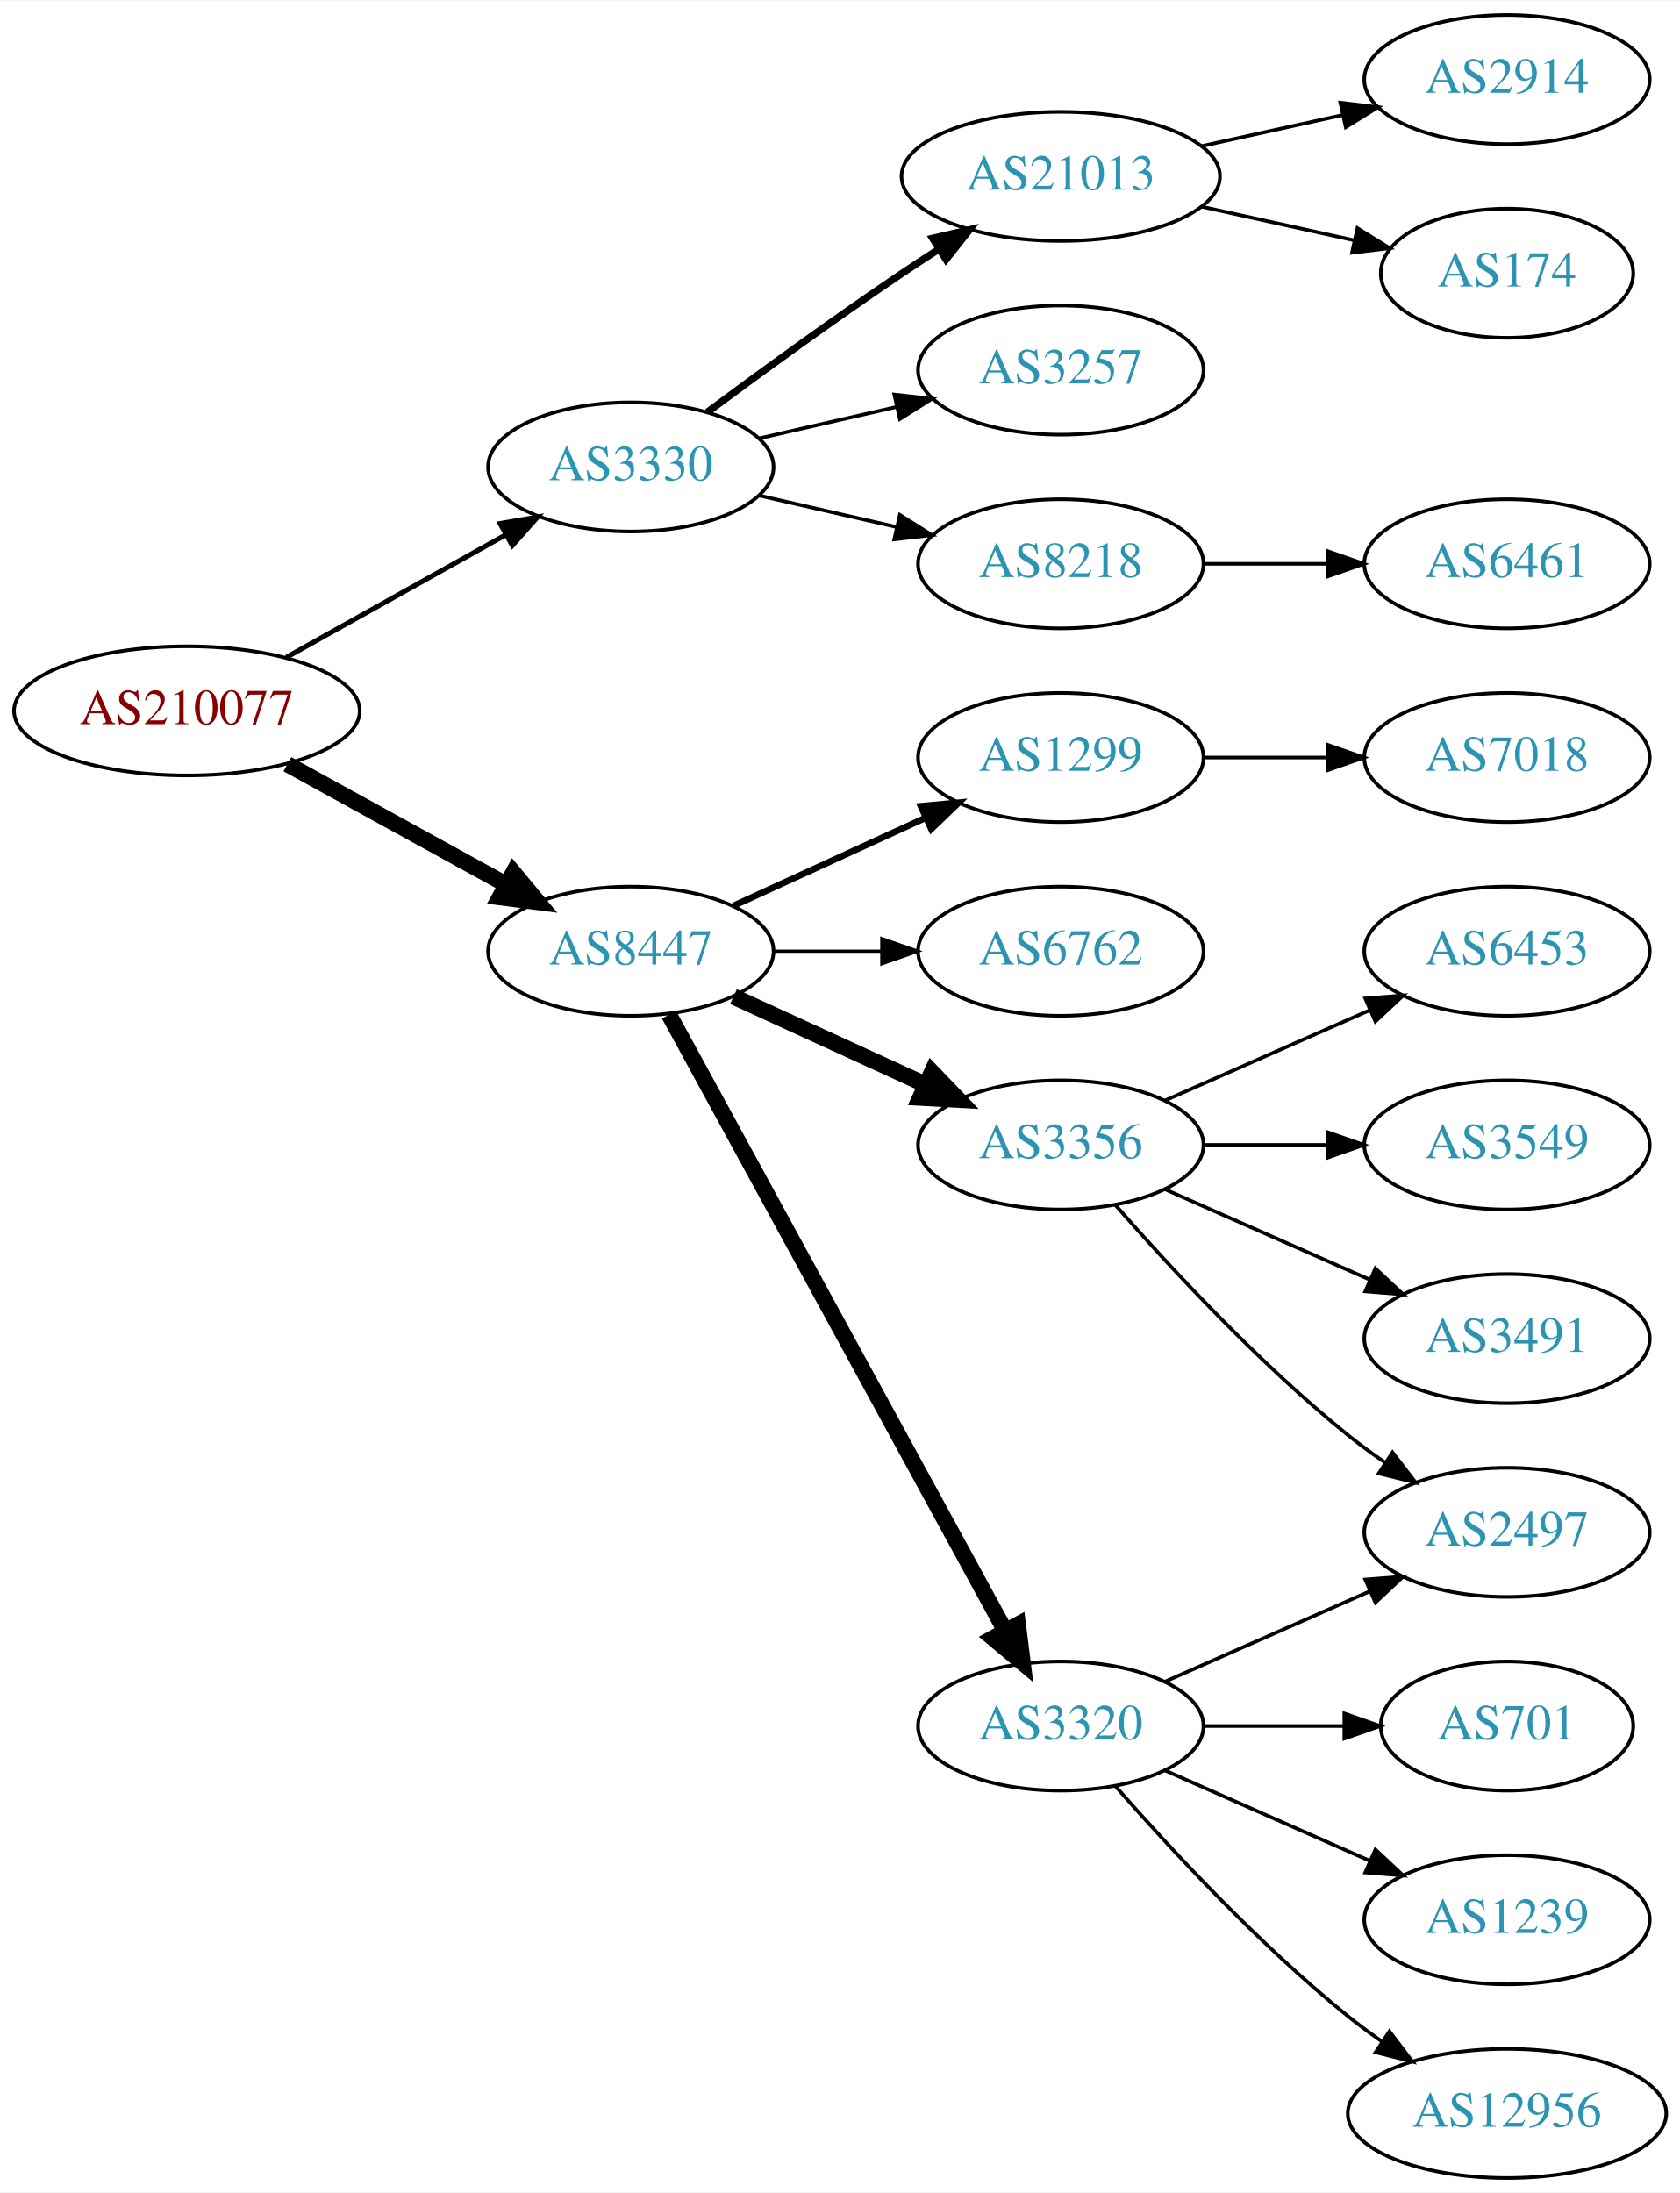
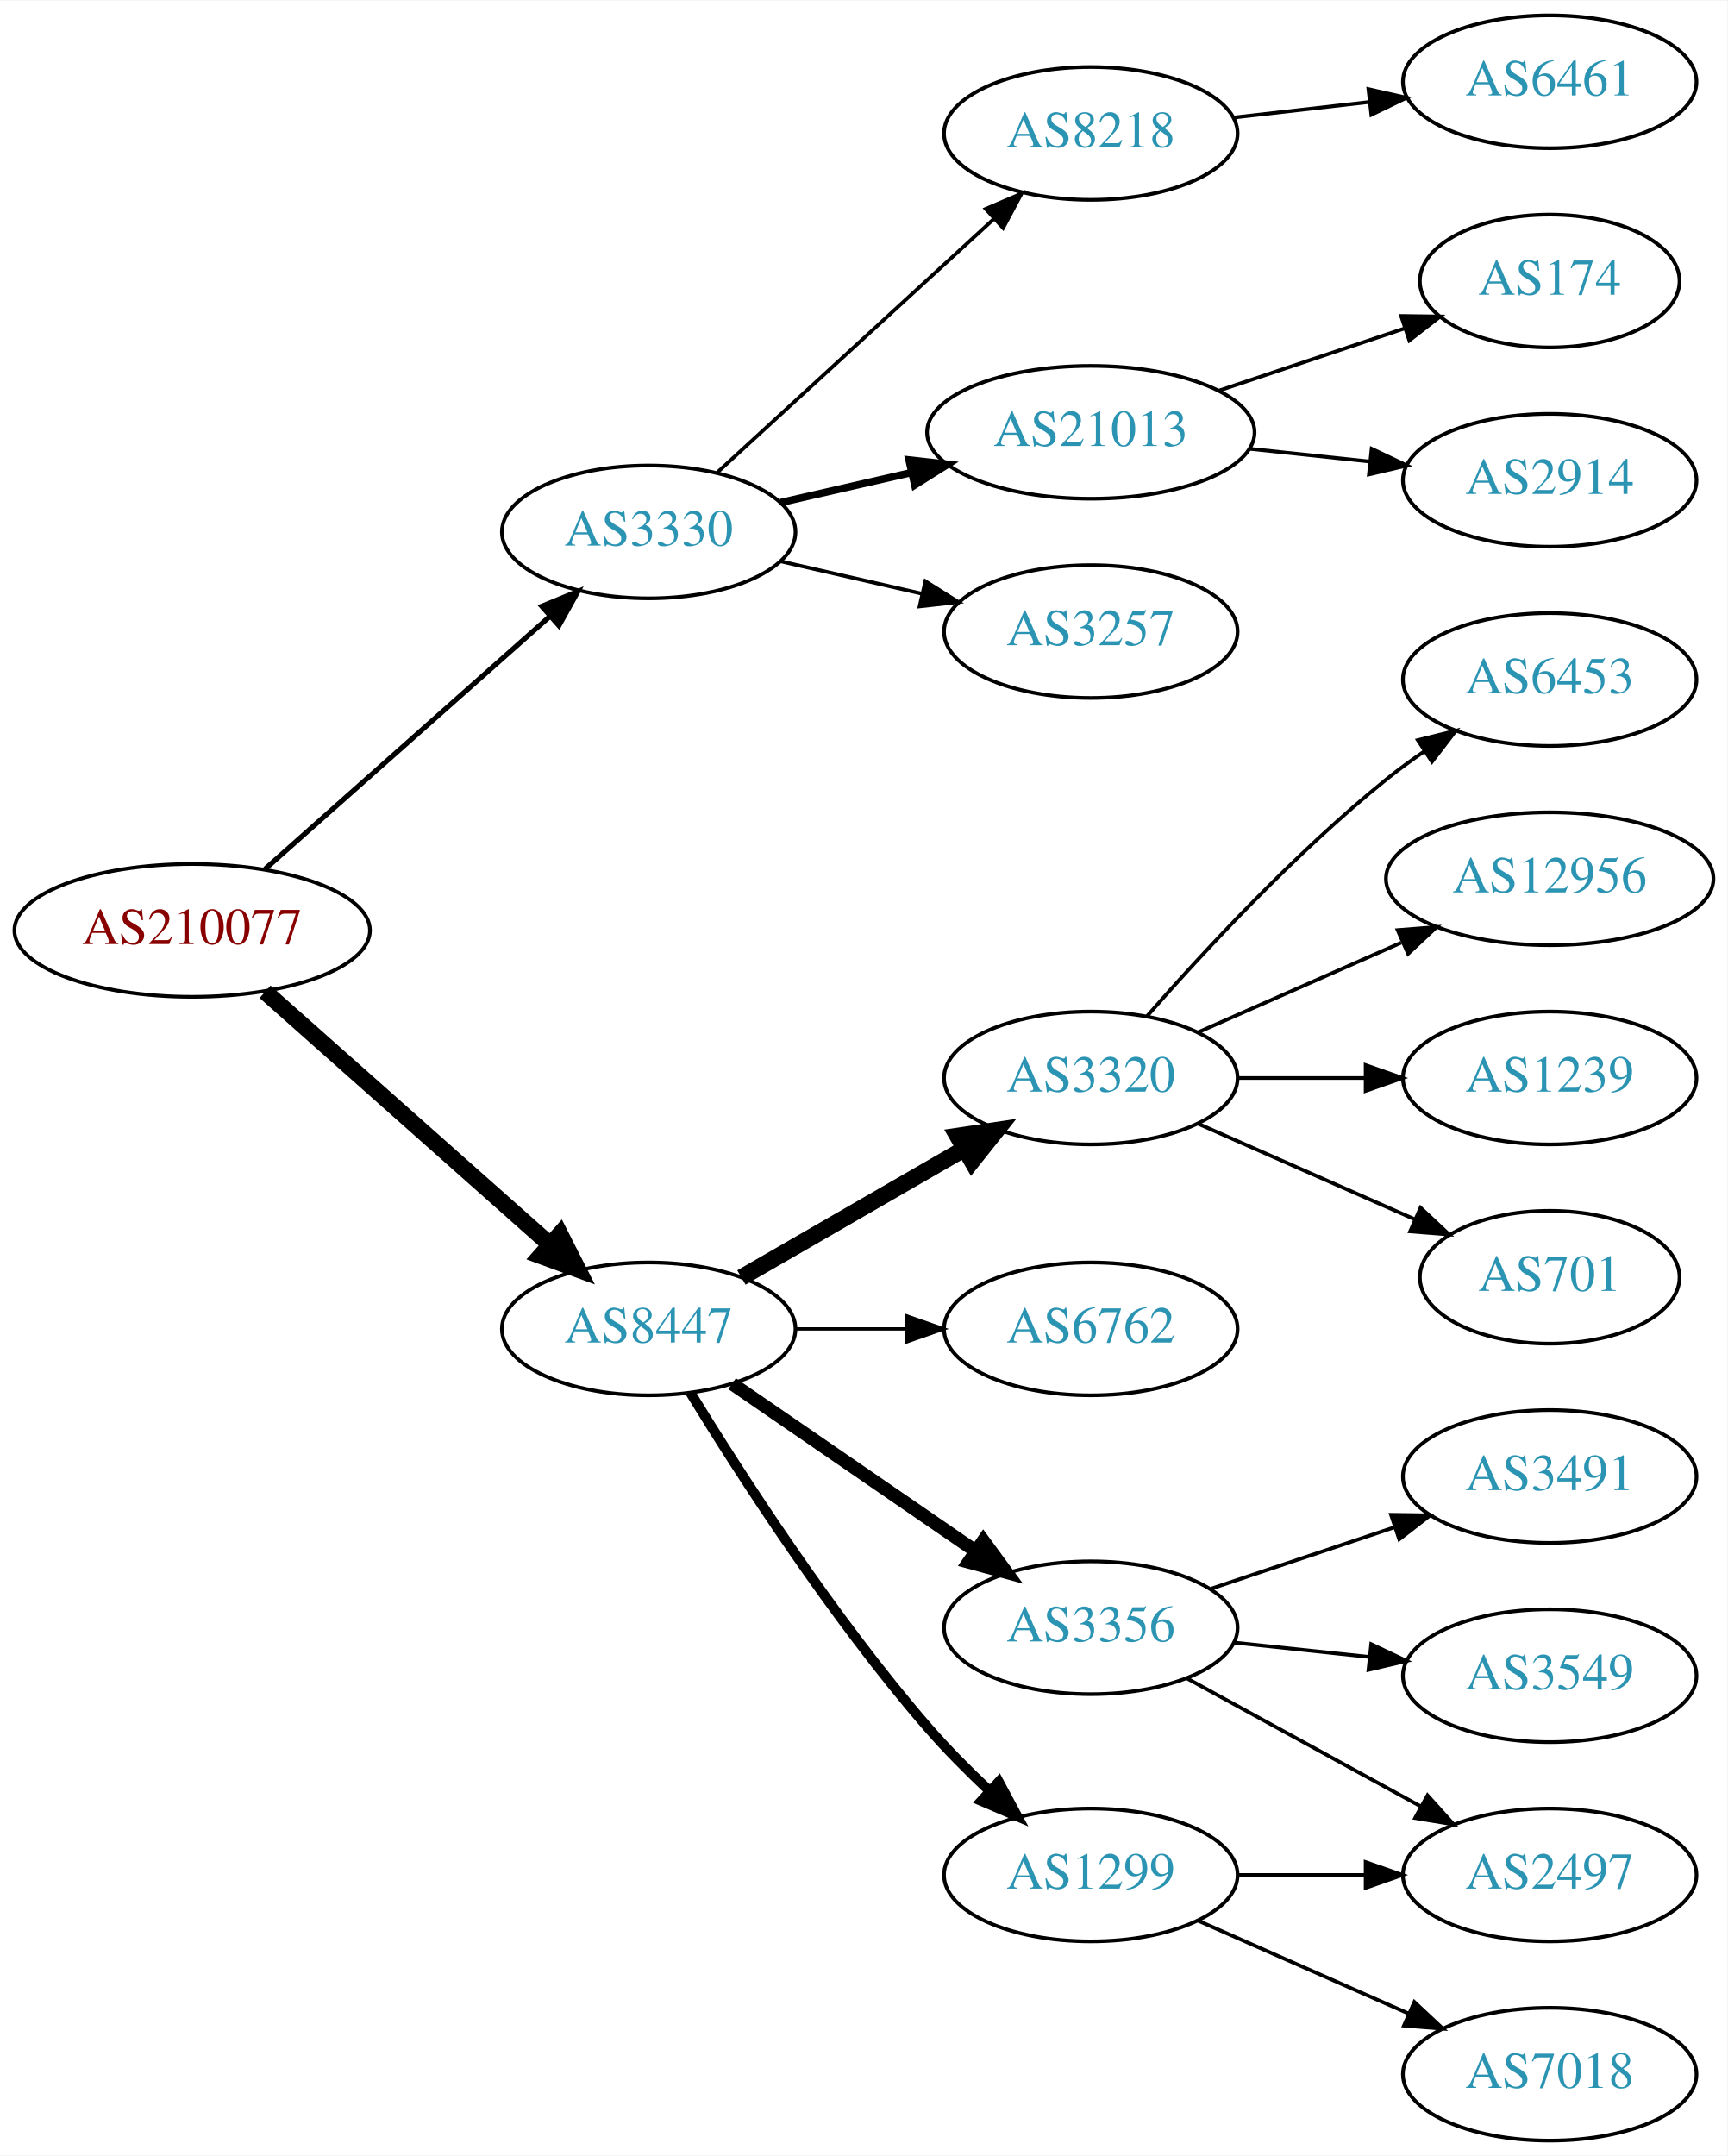
- <svg xmlns="http://www.w3.org/2000/svg" xmlns:xlink="http://www.w3.org/1999/xlink" width="468pt" height="611pt" viewBox="0.00 0.00 468.27 611.00">
-   <g id="graph0" class="graph" transform="scale(1 1) rotate(0) translate(4 607)">
-     <polygon fill="white" stroke="none" points="-4,4 -4,-607 464.269,-607 464.269,4 -4,4" />
+ <svg xmlns="http://www.w3.org/2000/svg" xmlns:xlink="http://www.w3.org/1999/xlink" width="468pt" height="584pt" viewBox="0.00 0.00 468.27 584.00">
+   <g id="graph0" class="graph" transform="scale(1 1) rotate(0) translate(4 580)">
+     <polygon fill="white" stroke="none" points="-4,4 -4,-580 464.269,-580 464.269,4 -4,4" />
    <g id="node1" class="node">
      <g id="a_node1">
        <a xlink:href="/asn/210077" xlink:title="AS210077 ~ Treibacher Industrie AG [AT]">
-           <ellipse fill="#ffffff" stroke="black" cx="48.096" cy="-409" rx="48.192" ry="18" />
-           <text text-anchor="middle" x="48.096" y="-405.3" font-family="Times,serif" font-size="14.00" fill="#880000">AS210077</text>
+           <ellipse fill="#ffffff" stroke="black" cx="48.096" cy="-328" rx="48.192" ry="18" />
+           <text text-anchor="middle" x="48.096" y="-324.3" font-family="Times,serif" font-size="14.00" fill="#880000">AS210077</text>
        </a>
      </g>
    </g>
    <g id="node2" class="node">
      <g id="a_node2">
        <a xlink:href="/asn/3330" xlink:title="AS3330 ~ Vienna, Austria [AT]">
-           <ellipse fill="#ffffff" stroke="black" cx="171.838" cy="-477" rx="39.794" ry="18" />
-           <text text-anchor="middle" x="171.838" y="-473.3" font-family="Times,serif" font-size="14.00" fill="#2c94b3">AS3330</text>
+           <ellipse fill="#ffffff" stroke="black" cx="171.838" cy="-436" rx="39.794" ry="18" />
+           <text text-anchor="middle" x="171.838" y="-432.3" font-family="Times,serif" font-size="14.00" fill="#2c94b3">AS3330</text>
        </a>
      </g>
    </g>
    <g id="edge1" class="edge">
-       <path fill="none" stroke="black" stroke-width="1.385" d="M75.813,-423.923C93.819,-433.981 117.721,-447.331 137.048,-458.126" />
-       <polygon fill="black" stroke="black" stroke-width="1.385" points="135.407,-461.219 145.845,-463.04 138.821,-455.108 135.407,-461.219" />
+       <path fill="none" stroke="black" stroke-width="1.385" d="M67.851,-344.638C88.495,-362.952 121.814,-392.51 144.941,-413.026" />
+       <polygon fill="black" stroke="black" stroke-width="1.385" points="142.855,-415.854 152.658,-419.872 147.5,-410.618 142.855,-415.854" />
    </g>
    <g id="node3" class="node">
      <g id="a_node3">
        <a xlink:href="/asn/8447" xlink:title="AS8447 ~ A1 Telekom Austria AG [AT]">
-           <ellipse fill="#ffffff" stroke="black" cx="171.838" cy="-342" rx="39.794" ry="18" />
-           <text text-anchor="middle" x="171.838" y="-338.3" font-family="Times,serif" font-size="14.00" fill="#2c94b3">AS8447</text>
+           <ellipse fill="#ffffff" stroke="black" cx="171.838" cy="-220" rx="39.794" ry="18" />
+           <text text-anchor="middle" x="171.838" y="-216.3" font-family="Times,serif" font-size="14.00" fill="#2c94b3">AS8447</text>
        </a>
      </g>
    </g>
    <g id="edge2" class="edge">
-       <path fill="none" stroke="black" stroke-width="4.5" d="M76.114,-394.131C94.054,-384.258 117.746,-371.219 136.947,-360.652" />
-       <polygon fill="black" stroke="black" stroke-width="4.5" points="139.105,-363.958 145.968,-355.687 135.308,-357.059 139.105,-363.958" />
+       <path fill="none" stroke="black" stroke-width="4.5" d="M67.851,-311.362C88.495,-293.048 121.814,-263.49 144.941,-242.974" />
+       <polygon fill="black" stroke="black" stroke-width="4.5" points="147.791,-245.709 152.658,-236.128 142.564,-239.818 147.791,-245.709" />
    </g>
    <g id="node4" class="node">
      <g id="a_node4">
-         <a xlink:href="/asn/3257" xlink:title="AS3257 ~ GTT [DE]">
-           <ellipse fill="#ffffff" stroke="black" cx="291.681" cy="-504" rx="39.794" ry="18" />
-           <text text-anchor="middle" x="291.681" y="-500.3" font-family="Times,serif" font-size="14.00" fill="#2c94b3">AS3257</text>
+         <a xlink:href="/asn/21013" xlink:title="AS21013 ~ Wels, AT [AT]">
+           <ellipse fill="#ffffff" stroke="black" cx="291.681" cy="-463" rx="44.393" ry="18" />
+           <text text-anchor="middle" x="291.681" y="-459.3" font-family="Times,serif" font-size="14.00" fill="#2c94b3">AS21013</text>
        </a>
      </g>
    </g>
    <g id="edge3" class="edge">
-       <path fill="none" stroke="black" d="M207.557,-484.955C219.557,-487.704 233.178,-490.825 245.871,-493.733" />
-       <polygon fill="black" stroke="black" points="245.273,-497.187 255.802,-496.009 246.836,-490.364 245.273,-497.187" />
+       <path fill="none" stroke="black" stroke-width="2" d="M207.557,-443.955C218.696,-446.507 231.231,-449.379 243.124,-452.104" />
+       <polygon fill="black" stroke="black" stroke-width="2" points="242.389,-455.526 252.918,-454.348 243.953,-448.703 242.389,-455.526" />
    </g>
    <g id="node5" class="node">
      <g id="a_node5">
-         <a xlink:href="/asn/8218" xlink:title="AS8218 ~ legacy Neotelecoms [FR]">
-           <ellipse fill="#ffffff" stroke="black" cx="291.681" cy="-450" rx="39.794" ry="18" />
-           <text text-anchor="middle" x="291.681" y="-446.3" font-family="Times,serif" font-size="14.00" fill="#2c94b3">AS8218</text>
+         <a xlink:href="/asn/3257" xlink:title="AS3257 ~ GTT [DE]">
+           <ellipse fill="#ffffff" stroke="black" cx="291.681" cy="-409" rx="39.794" ry="18" />
+           <text text-anchor="middle" x="291.681" y="-405.3" font-family="Times,serif" font-size="14.00" fill="#2c94b3">AS3257</text>
        </a>
      </g>
    </g>
    <g id="edge4" class="edge">
-       <path fill="none" stroke="black" d="M207.557,-469.045C219.557,-466.296 233.178,-463.175 245.871,-460.267" />
-       <polygon fill="black" stroke="black" points="246.836,-463.636 255.802,-457.991 245.273,-456.813 246.836,-463.636" />
+       <path fill="none" stroke="black" d="M207.557,-428.045C219.557,-425.296 233.178,-422.175 245.871,-419.267" />
+       <polygon fill="black" stroke="black" points="246.836,-422.636 255.802,-416.991 245.273,-415.813 246.836,-422.636" />
    </g>
    <g id="node6" class="node">
      <g id="a_node6">
-         <a xlink:href="/asn/21013" xlink:title="AS21013 ~ Wels, AT [AT]">
-           <ellipse fill="#ffffff" stroke="black" cx="291.681" cy="-558" rx="44.393" ry="18" />
-           <text text-anchor="middle" x="291.681" y="-554.3" font-family="Times,serif" font-size="14.00" fill="#2c94b3">AS21013</text>
+         <a xlink:href="/asn/8218" xlink:title="AS8218 ~ legacy Neotelecoms [FR]">
+           <ellipse fill="#ffffff" stroke="black" cx="291.681" cy="-544" rx="39.794" ry="18" />
+           <text text-anchor="middle" x="291.681" y="-540.3" font-family="Times,serif" font-size="14.00" fill="#2c94b3">AS8218</text>
        </a>
      </g>
    </g>
    <g id="edge5" class="edge">
-       <path fill="none" stroke="black" stroke-width="2" d="M193.168,-492.277C208.031,-503.304 228.775,-518.407 247.484,-531 250.774,-533.215 254.237,-535.482 257.711,-537.715" />
-       <polygon fill="black" stroke="black" stroke-width="2" points="255.959,-540.748 266.279,-543.148 259.708,-534.837 255.959,-540.748" />
+       <path fill="none" stroke="black" d="M190.48,-452.169C210.353,-470.382 242.815,-500.133 265.384,-520.817" />
+       <polygon fill="black" stroke="black" points="263.181,-523.545 272.918,-527.721 267.91,-518.384 263.181,-523.545" />
    </g>
    <g id="node10" class="node">
      <g id="a_node10">
-         <a xlink:href="/asn/3320" xlink:title="AS3320 ~ DTAG [DE]">
-           <ellipse fill="#ffffff" stroke="black" cx="291.681" cy="-126" rx="39.794" ry="18" />
-           <text text-anchor="middle" x="291.681" y="-122.3" font-family="Times,serif" font-size="14.00" fill="#2c94b3">AS3320</text>
+         <a xlink:href="/asn/1299" xlink:title="AS1299 ~ Telia Carrier [EU]">
+           <ellipse fill="#ffffff" stroke="black" cx="291.681" cy="-72" rx="39.794" ry="18" />
+           <text text-anchor="middle" x="291.681" y="-68.3" font-family="Times,serif" font-size="14.00" fill="#2c94b3">AS1299</text>
        </a>
      </g>
    </g>
    <g id="edge9" class="edge">
-       <path fill="none" stroke="black" stroke-width="4.5" d="M182.481,-324.324C203.163,-286.416 251.876,-197.127 276.255,-152.441" />
-       <polygon fill="black" stroke="black" stroke-width="4.5" points="279.736,-154.282 281.069,-143.617 272.823,-150.51 279.736,-154.282" />
+       <path fill="none" stroke="black" stroke-width="2.7" d="M183.144,-202.699C196.645,-180.64 221.654,-141.793 247.484,-112 252.548,-106.16 258.389,-100.28 264.107,-94.892" />
+       <polygon fill="black" stroke="black" stroke-width="2.7" points="266.73,-97.236 271.743,-87.902 262.004,-92.073 266.73,-97.236" />
    </g>
    <g id="node11" class="node">
      <g id="a_node11">
-         <a xlink:href="/asn/1299" xlink:title="AS1299 ~ Telia Carrier [EU]">
-           <ellipse fill="#ffffff" stroke="black" cx="291.681" cy="-396" rx="39.794" ry="18" />
-           <text text-anchor="middle" x="291.681" y="-392.3" font-family="Times,serif" font-size="14.00" fill="#2c94b3">AS1299</text>
+         <a xlink:href="/asn/3320" xlink:title="AS3320 ~ DTAG [DE]">
+           <ellipse fill="#ffffff" stroke="black" cx="291.681" cy="-288" rx="39.794" ry="18" />
+           <text text-anchor="middle" x="291.681" y="-284.3" font-family="Times,serif" font-size="14.00" fill="#2c94b3">AS3320</text>
        </a>
      </g>
    </g>
    <g id="edge10" class="edge">
-       <path fill="none" stroke="black" stroke-width="1.8" d="M200.467,-354.661C216.424,-361.973 236.694,-371.261 253.977,-379.181" />
-       <polygon fill="black" stroke="black" stroke-width="1.8" points="252.676,-382.435 263.225,-383.419 255.592,-376.071 252.676,-382.435" />
+       <path fill="none" stroke="black" stroke-width="4.5" d="M196.97,-233.925C214.409,-243.988 238.183,-257.707 257.421,-268.808" />
+       <polygon fill="black" stroke="black" stroke-width="4.5" points="255.547,-272.272 266.176,-273.86 259.483,-265.452 255.547,-272.272" />
    </g>
    <g id="node12" class="node">
      <g id="a_node12">
        <a xlink:href="/asn/6762" xlink:title="AS6762 ~ TELECOM ITALIA SPARKLE S.p.A. [IT]">
-           <ellipse fill="#ffffff" stroke="black" cx="291.681" cy="-342" rx="39.794" ry="18" />
-           <text text-anchor="middle" x="291.681" y="-338.3" font-family="Times,serif" font-size="14.00" fill="#2c94b3">AS6762</text>
+           <ellipse fill="#ffffff" stroke="black" cx="291.681" cy="-220" rx="39.794" ry="18" />
+           <text text-anchor="middle" x="291.681" y="-216.3" font-family="Times,serif" font-size="14.00" fill="#2c94b3">AS6762</text>
        </a>
      </g>
    </g>
    <g id="edge11" class="edge">
-       <path fill="none" stroke="black" stroke-width="0.9" d="M211.751,-342C221.304,-342 231.654,-342 241.616,-342" />
-       <polygon fill="black" stroke="black" stroke-width="0.9" points="241.809,-345.5 251.809,-342 241.809,-338.5 241.809,-345.5" />
+       <path fill="none" stroke="black" stroke-width="0.9" d="M211.751,-220C221.304,-220 231.654,-220 241.616,-220" />
+       <polygon fill="black" stroke="black" stroke-width="0.9" points="241.809,-223.5 251.809,-220 241.809,-216.5 241.809,-223.5" />
    </g>
    <g id="node13" class="node">
      <g id="a_node13">
        <a xlink:href="/asn/3356" xlink:title="AS3356 ~ Level 3 Parent, LLC [US]">
-           <ellipse fill="#ffffff" stroke="black" cx="291.681" cy="-288" rx="39.794" ry="18" />
-           <text text-anchor="middle" x="291.681" y="-284.3" font-family="Times,serif" font-size="14.00" fill="#2c94b3">AS3356</text>
+           <ellipse fill="#ffffff" stroke="black" cx="291.681" cy="-139" rx="39.794" ry="18" />
+           <text text-anchor="middle" x="291.681" y="-135.3" font-family="Times,serif" font-size="14.00" fill="#2c94b3">AS3356</text>
        </a>
      </g>
    </g>
    <g id="edge12" class="edge">
-       <path fill="none" stroke="black" stroke-width="4.5" d="M200.467,-329.339C216.424,-322.027 236.694,-312.739 253.977,-304.819" />
-       <polygon fill="black" stroke="black" stroke-width="4.5" points="255.774,-308.327 263.225,-300.581 252.493,-301.168 255.774,-308.327" />
+       <path fill="none" stroke="black" stroke-width="3.6" d="M194.452,-205.143C212.941,-192.435 239.754,-174.005 260.384,-159.825" />
+       <polygon fill="black" stroke="black" stroke-width="3.6" points="262.546,-162.586 268.804,-154.037 258.581,-156.817 262.546,-162.586" />
    </g>
    <g id="node7" class="node">
      <g id="a_node7">
-         <a xlink:href="/asn/6461" xlink:title="AS6461 ~ Zayo Bandwidth [US]">
-           <ellipse fill="#ffffff" stroke="black" cx="416.073" cy="-450" rx="39.794" ry="18" />
-           <text text-anchor="middle" x="416.073" y="-446.3" font-family="Times,serif" font-size="14.00" fill="#2c94b3">AS6461</text>
+         <a xlink:href="/asn/174" xlink:title="AS174 ~ Cogent Communications [US]">
+           <ellipse fill="#ffffff" stroke="black" cx="416.073" cy="-504" rx="35.194" ry="18" />
+           <text text-anchor="middle" x="416.073" y="-500.3" font-family="Times,serif" font-size="14.00" fill="#2c94b3">AS174</text>
        </a>
      </g>
    </g>
    <g id="edge6" class="edge">
-       <path fill="none" stroke="black" d="M331.406,-450C342.344,-450 354.395,-450 365.861,-450" />
-       <polygon fill="black" stroke="black" points="366.179,-453.5 376.179,-450 366.179,-446.5 366.179,-453.5" />
+       <path fill="none" stroke="black" d="M326.449,-474.312C342.035,-479.533 360.614,-485.757 376.726,-491.154" />
+       <polygon fill="black" stroke="black" points="375.797,-494.534 386.39,-494.392 378.02,-487.897 375.797,-494.534" />
    </g>
    <g id="node8" class="node">
      <g id="a_node8">
-         <a xlink:href="/asn/174" xlink:title="AS174 ~ Cogent Communications [US]">
-           <ellipse fill="#ffffff" stroke="black" cx="416.073" cy="-531" rx="35.194" ry="18" />
-           <text text-anchor="middle" x="416.073" y="-527.3" font-family="Times,serif" font-size="14.00" fill="#2c94b3">AS174</text>
+         <a xlink:href="/asn/2914" xlink:title="AS2914 ~ NTT America, Inc. [US]">
+           <ellipse fill="#ffffff" stroke="black" cx="416.073" cy="-450" rx="39.794" ry="18" />
+           <text text-anchor="middle" x="416.073" y="-446.3" font-family="Times,serif" font-size="14.00" fill="#2c94b3">AS2914</text>
        </a>
      </g>
    </g>
    <g id="edge7" class="edge">
-       <path fill="none" stroke="black" d="M331.07,-549.531C344.478,-546.573 359.59,-543.24 373.262,-540.224" />
-       <polygon fill="black" stroke="black" points="374.373,-543.563 383.385,-537.99 372.865,-536.727 374.373,-543.563" />
+       <path fill="none" stroke="black" d="M334.801,-458.526C345.281,-457.413 356.591,-456.212 367.32,-455.072" />
+       <polygon fill="black" stroke="black" points="367.809,-458.54 377.384,-454.003 367.07,-451.579 367.809,-458.54" />
    </g>
    <g id="node9" class="node">
      <g id="a_node9">
-         <a xlink:href="/asn/2914" xlink:title="AS2914 ~ NTT America, Inc. [US]">
-           <ellipse fill="#ffffff" stroke="black" cx="416.073" cy="-585" rx="39.794" ry="18" />
-           <text text-anchor="middle" x="416.073" y="-581.3" font-family="Times,serif" font-size="14.00" fill="#2c94b3">AS2914</text>
+         <a xlink:href="/asn/6461" xlink:title="AS6461 ~ Zayo Bandwidth [US]">
+           <ellipse fill="#ffffff" stroke="black" cx="416.073" cy="-558" rx="39.794" ry="18" />
+           <text text-anchor="middle" x="416.073" y="-554.3" font-family="Times,serif" font-size="14.00" fill="#2c94b3">AS6461</text>
        </a>
      </g>
    </g>
    <g id="edge8" class="edge">
-       <path fill="none" stroke="black" d="M331.07,-566.469C343.461,-569.202 357.308,-572.257 370.129,-575.085" />
-       <polygon fill="black" stroke="black" points="369.624,-578.558 380.143,-577.295 371.132,-571.722 369.624,-578.558" />
+       <path fill="none" stroke="black" d="M330.401,-548.315C342.034,-549.645 355.001,-551.129 367.222,-552.527" />
+       <polygon fill="black" stroke="black" points="366.933,-556.016 377.266,-553.675 367.729,-549.062 366.933,-556.016" />
+     </g>
+     <g id="node18" class="node">
+       <g id="a_node18">
+         <a xlink:href="/asn/7018" xlink:title="AS7018 ~ AT&amp;T Services, Inc. [US]">
+           <ellipse fill="#ffffff" stroke="black" cx="416.073" cy="-18" rx="39.794" ry="18" />
+           <text text-anchor="middle" x="416.073" y="-14.3" font-family="Times,serif" font-size="14.00" fill="#2c94b3">AS7018</text>
+         </a>
+       </g>
+     </g>
+     <g id="edge17" class="edge">
+       <path fill="none" stroke="black" d="M320.76,-59.611C337.708,-52.134 359.505,-42.517 377.874,-34.412" />
+       <polygon fill="black" stroke="black" points="379.388,-37.57 387.124,-30.331 376.562,-31.166 379.388,-37.57" />
+     </g>
+     <g id="node19" class="node">
+       <g id="a_node19">
+         <a xlink:href="/asn/2497" xlink:title="AS2497 ~ Internet Initiative Japan Inc. [JP]">
+           <ellipse fill="#ffffff" stroke="black" cx="416.073" cy="-72" rx="39.794" ry="18" />
+           <text text-anchor="middle" x="416.073" y="-68.3" font-family="Times,serif" font-size="14.00" fill="#2c94b3">AS2497</text>
+         </a>
+       </g>
+     </g>
+     <g id="edge18" class="edge">
+       <path fill="none" stroke="black" d="M331.406,-72C342.344,-72 354.395,-72 365.861,-72" />
+       <polygon fill="black" stroke="black" points="366.179,-75.5 376.179,-72 366.179,-68.5 366.179,-75.5" />
    </g>
    <g id="node14" class="node">
      <g id="a_node14">
        <a xlink:href="/asn/701" xlink:title="AS701 ~ UUNET [US]">
-           <ellipse fill="#ffffff" stroke="black" cx="416.073" cy="-126" rx="35.194" ry="18" />
-           <text text-anchor="middle" x="416.073" y="-122.3" font-family="Times,serif" font-size="14.00" fill="#2c94b3">AS701</text>
+           <ellipse fill="#ffffff" stroke="black" cx="416.073" cy="-234" rx="35.194" ry="18" />
+           <text text-anchor="middle" x="416.073" y="-230.3" font-family="Times,serif" font-size="14.00" fill="#2c94b3">AS701</text>
        </a>
      </g>
    </g>
    <g id="edge13" class="edge">
-       <path fill="none" stroke="black" d="M331.406,-126C343.895,-126 357.834,-126 370.698,-126" />
-       <polygon fill="black" stroke="black" points="370.735,-129.5 380.735,-126 370.735,-122.5 370.735,-129.5" />
+       <path fill="none" stroke="black" d="M320.76,-275.611C338.188,-267.922 360.746,-257.969 379.429,-249.726" />
+       <polygon fill="black" stroke="black" points="381.063,-252.831 388.799,-245.592 378.237,-246.427 381.063,-252.831" />
    </g>
    <g id="node15" class="node">
      <g id="a_node15">
-         <a xlink:href="/asn/1239" xlink:title="AS1239 ~ Sprint [US]">
-           <ellipse fill="#ffffff" stroke="black" cx="416.073" cy="-72" rx="39.794" ry="18" />
-           <text text-anchor="middle" x="416.073" y="-68.3" font-family="Times,serif" font-size="14.00" fill="#2c94b3">AS1239</text>
+         <a xlink:href="/asn/6453" xlink:title="AS6453 ~ TATA COMMUNICATIONS (AMERICA) INC [US]">
+           <ellipse fill="#ffffff" stroke="black" cx="416.073" cy="-396" rx="39.794" ry="18" />
+           <text text-anchor="middle" x="416.073" y="-392.3" font-family="Times,serif" font-size="14.00" fill="#2c94b3">AS6453</text>
        </a>
      </g>
    </g>
    <g id="edge14" class="edge">
-       <path fill="none" stroke="black" d="M320.76,-113.611C337.708,-106.134 359.505,-96.517 377.874,-88.412" />
-       <polygon fill="black" stroke="black" points="379.388,-91.57 387.124,-84.331 376.562,-85.165 379.388,-91.57" />
+       <path fill="none" stroke="black" d="M306.833,-304.663C321.934,-321.894 347.055,-349.024 371.877,-369 375.132,-371.62 378.657,-374.192 382.242,-376.646" />
+       <polygon fill="black" stroke="black" points="380.329,-379.577 390.614,-382.121 384.16,-373.719 380.329,-379.577" />
    </g>
    <g id="node16" class="node">
      <g id="a_node16">
-         <a xlink:href="/asn/2497" xlink:title="AS2497 ~ Internet Initiative Japan Inc. [JP]">
-           <ellipse fill="#ffffff" stroke="black" cx="416.073" cy="-180" rx="39.794" ry="18" />
-           <text text-anchor="middle" x="416.073" y="-176.3" font-family="Times,serif" font-size="14.00" fill="#2c94b3">AS2497</text>
+         <a xlink:href="/asn/12956" xlink:title="AS12956 ~ TELXIUS [ES]">
+           <ellipse fill="#ffffff" stroke="black" cx="416.073" cy="-342" rx="44.393" ry="18" />
+           <text text-anchor="middle" x="416.073" y="-338.3" font-family="Times,serif" font-size="14.00" fill="#2c94b3">AS12956</text>
        </a>
      </g>
    </g>
    <g id="edge15" class="edge">
-       <path fill="none" stroke="black" d="M320.76,-138.389C337.708,-145.866 359.505,-155.483 377.874,-163.588" />
-       <polygon fill="black" stroke="black" points="376.562,-166.834 387.124,-167.669 379.388,-160.43 376.562,-166.834" />
+       <path fill="none" stroke="black" d="M320.76,-300.389C337.076,-307.587 357.886,-316.769 375.806,-324.675" />
+       <polygon fill="black" stroke="black" points="374.855,-328.081 385.417,-328.916 377.681,-321.677 374.855,-328.081" />
    </g>
    <g id="node17" class="node">
      <g id="a_node17">
-         <a xlink:href="/asn/12956" xlink:title="AS12956 ~ TELXIUS [ES]">
-           <ellipse fill="#ffffff" stroke="black" cx="416.073" cy="-18" rx="44.393" ry="18" />
-           <text text-anchor="middle" x="416.073" y="-14.3" font-family="Times,serif" font-size="14.00" fill="#2c94b3">AS12956</text>
+         <a xlink:href="/asn/1239" xlink:title="AS1239 ~ Sprint [US]">
+           <ellipse fill="#ffffff" stroke="black" cx="416.073" cy="-288" rx="39.794" ry="18" />
+           <text text-anchor="middle" x="416.073" y="-284.3" font-family="Times,serif" font-size="14.00" fill="#2c94b3">AS1239</text>
        </a>
      </g>
    </g>
    <g id="edge16" class="edge">
-       <path fill="none" stroke="black" d="M306.833,-109.337C321.934,-92.106 347.055,-64.976 371.877,-45 374.805,-42.644 377.951,-40.325 381.163,-38.098" />
-       <polygon fill="black" stroke="black" points="383.298,-40.882 389.711,-32.448 379.438,-35.042 383.298,-40.882" />
-     </g>
-     <g id="node21" class="node">
-       <g id="a_node21">
-         <a xlink:href="/asn/7018" xlink:title="AS7018 ~ AT&amp;T Services, Inc. [US]">
-           <ellipse fill="#ffffff" stroke="black" cx="416.073" cy="-396" rx="39.794" ry="18" />
-           <text text-anchor="middle" x="416.073" y="-392.3" font-family="Times,serif" font-size="14.00" fill="#2c94b3">AS7018</text>
-         </a>
-       </g>
-     </g>
-     <g id="edge21" class="edge">
-       <path fill="none" stroke="black" d="M331.406,-396C342.344,-396 354.395,-396 365.861,-396" />
-       <polygon fill="black" stroke="black" points="366.179,-399.5 376.179,-396 366.179,-392.5 366.179,-399.5" />
+       <path fill="none" stroke="black" d="M331.406,-288C342.344,-288 354.395,-288 365.861,-288" />
+       <polygon fill="black" stroke="black" points="366.179,-291.5 376.179,-288 366.179,-284.5 366.179,-291.5" />
    </g>
    <g id="edge19" class="edge">
-       <path fill="none" stroke="black" d="M306.833,-271.337C321.934,-254.106 347.055,-226.976 371.877,-207 375.132,-204.38 378.657,-201.808 382.242,-199.354" />
-       <polygon fill="black" stroke="black" points="384.16,-202.281 390.614,-193.879 380.329,-196.423 384.16,-202.281" />
-     </g>
-     <g id="node18" class="node">
-       <g id="a_node18">
-         <a xlink:href="/asn/3491" xlink:title="AS3491 ~ PCCW Global, Inc. [US]">
-           <ellipse fill="#ffffff" stroke="black" cx="416.073" cy="-234" rx="39.794" ry="18" />
-           <text text-anchor="middle" x="416.073" y="-230.3" font-family="Times,serif" font-size="14.00" fill="#2c94b3">AS3491</text>
-         </a>
-       </g>
-     </g>
-     <g id="edge17" class="edge">
-       <path fill="none" stroke="black" d="M320.76,-275.611C337.708,-268.134 359.505,-258.517 377.874,-250.412" />
-       <polygon fill="black" stroke="black" points="379.388,-253.57 387.124,-246.331 376.562,-247.166 379.388,-253.57" />
-     </g>
-     <g id="node19" class="node">
-       <g id="a_node19">
-         <a xlink:href="/asn/6453" xlink:title="AS6453 ~ TATA COMMUNICATIONS (AMERICA) INC [US]">
-           <ellipse fill="#ffffff" stroke="black" cx="416.073" cy="-342" rx="39.794" ry="18" />
-           <text text-anchor="middle" x="416.073" y="-338.3" font-family="Times,serif" font-size="14.00" fill="#2c94b3">AS6453</text>
-         </a>
-       </g>
-     </g>
-     <g id="edge18" class="edge">
-       <path fill="none" stroke="black" d="M320.76,-300.389C337.708,-307.866 359.505,-317.483 377.874,-325.588" />
-       <polygon fill="black" stroke="black" points="376.562,-328.834 387.124,-329.669 379.388,-322.43 376.562,-328.834" />
+       <path fill="none" stroke="black" d="M317.744,-125.28C336.059,-115.253 361.103,-101.544 381.199,-90.543" />
+       <polygon fill="black" stroke="black" points="382.952,-93.574 390.043,-85.702 379.591,-87.433 382.952,-93.574" />
    </g>
    <g id="node20" class="node">
      <g id="a_node20">
        <a xlink:href="/asn/3549" xlink:title="AS3549 ~ Level 3 Parent, LLC [US]">
-           <ellipse fill="#ffffff" stroke="black" cx="416.073" cy="-288" rx="39.794" ry="18" />
-           <text text-anchor="middle" x="416.073" y="-284.3" font-family="Times,serif" font-size="14.00" fill="#2c94b3">AS3549</text>
+           <ellipse fill="#ffffff" stroke="black" cx="416.073" cy="-126" rx="39.794" ry="18" />
+           <text text-anchor="middle" x="416.073" y="-122.3" font-family="Times,serif" font-size="14.00" fill="#2c94b3">AS3549</text>
        </a>
      </g>
    </g>
    <g id="edge20" class="edge">
-       <path fill="none" stroke="black" d="M331.406,-288C342.344,-288 354.395,-288 365.861,-288" />
-       <polygon fill="black" stroke="black" points="366.179,-291.5 376.179,-288 366.179,-284.5 366.179,-291.5" />
+       <path fill="none" stroke="black" d="M330.401,-134.993C342.034,-133.758 355.001,-132.381 367.222,-131.083" />
+       <polygon fill="black" stroke="black" points="367.692,-134.552 377.266,-130.016 366.952,-127.592 367.692,-134.552" />
+     </g>
+     <g id="node21" class="node">
+       <g id="a_node21">
+         <a xlink:href="/asn/3491" xlink:title="AS3491 ~ PCCW Global, Inc. [US]">
+           <ellipse fill="#ffffff" stroke="black" cx="416.073" cy="-180" rx="39.794" ry="18" />
+           <text text-anchor="middle" x="416.073" y="-176.3" font-family="Times,serif" font-size="14.00" fill="#2c94b3">AS3491</text>
+         </a>
+       </g>
+     </g>
+     <g id="edge21" class="edge">
+       <path fill="none" stroke="black" d="M324.2,-149.559C339.332,-154.628 357.66,-160.767 373.88,-166.201" />
+       <polygon fill="black" stroke="black" points="373.067,-169.62 383.66,-169.477 375.29,-162.982 373.067,-169.62" />
    </g>
  </g>
</svg>
